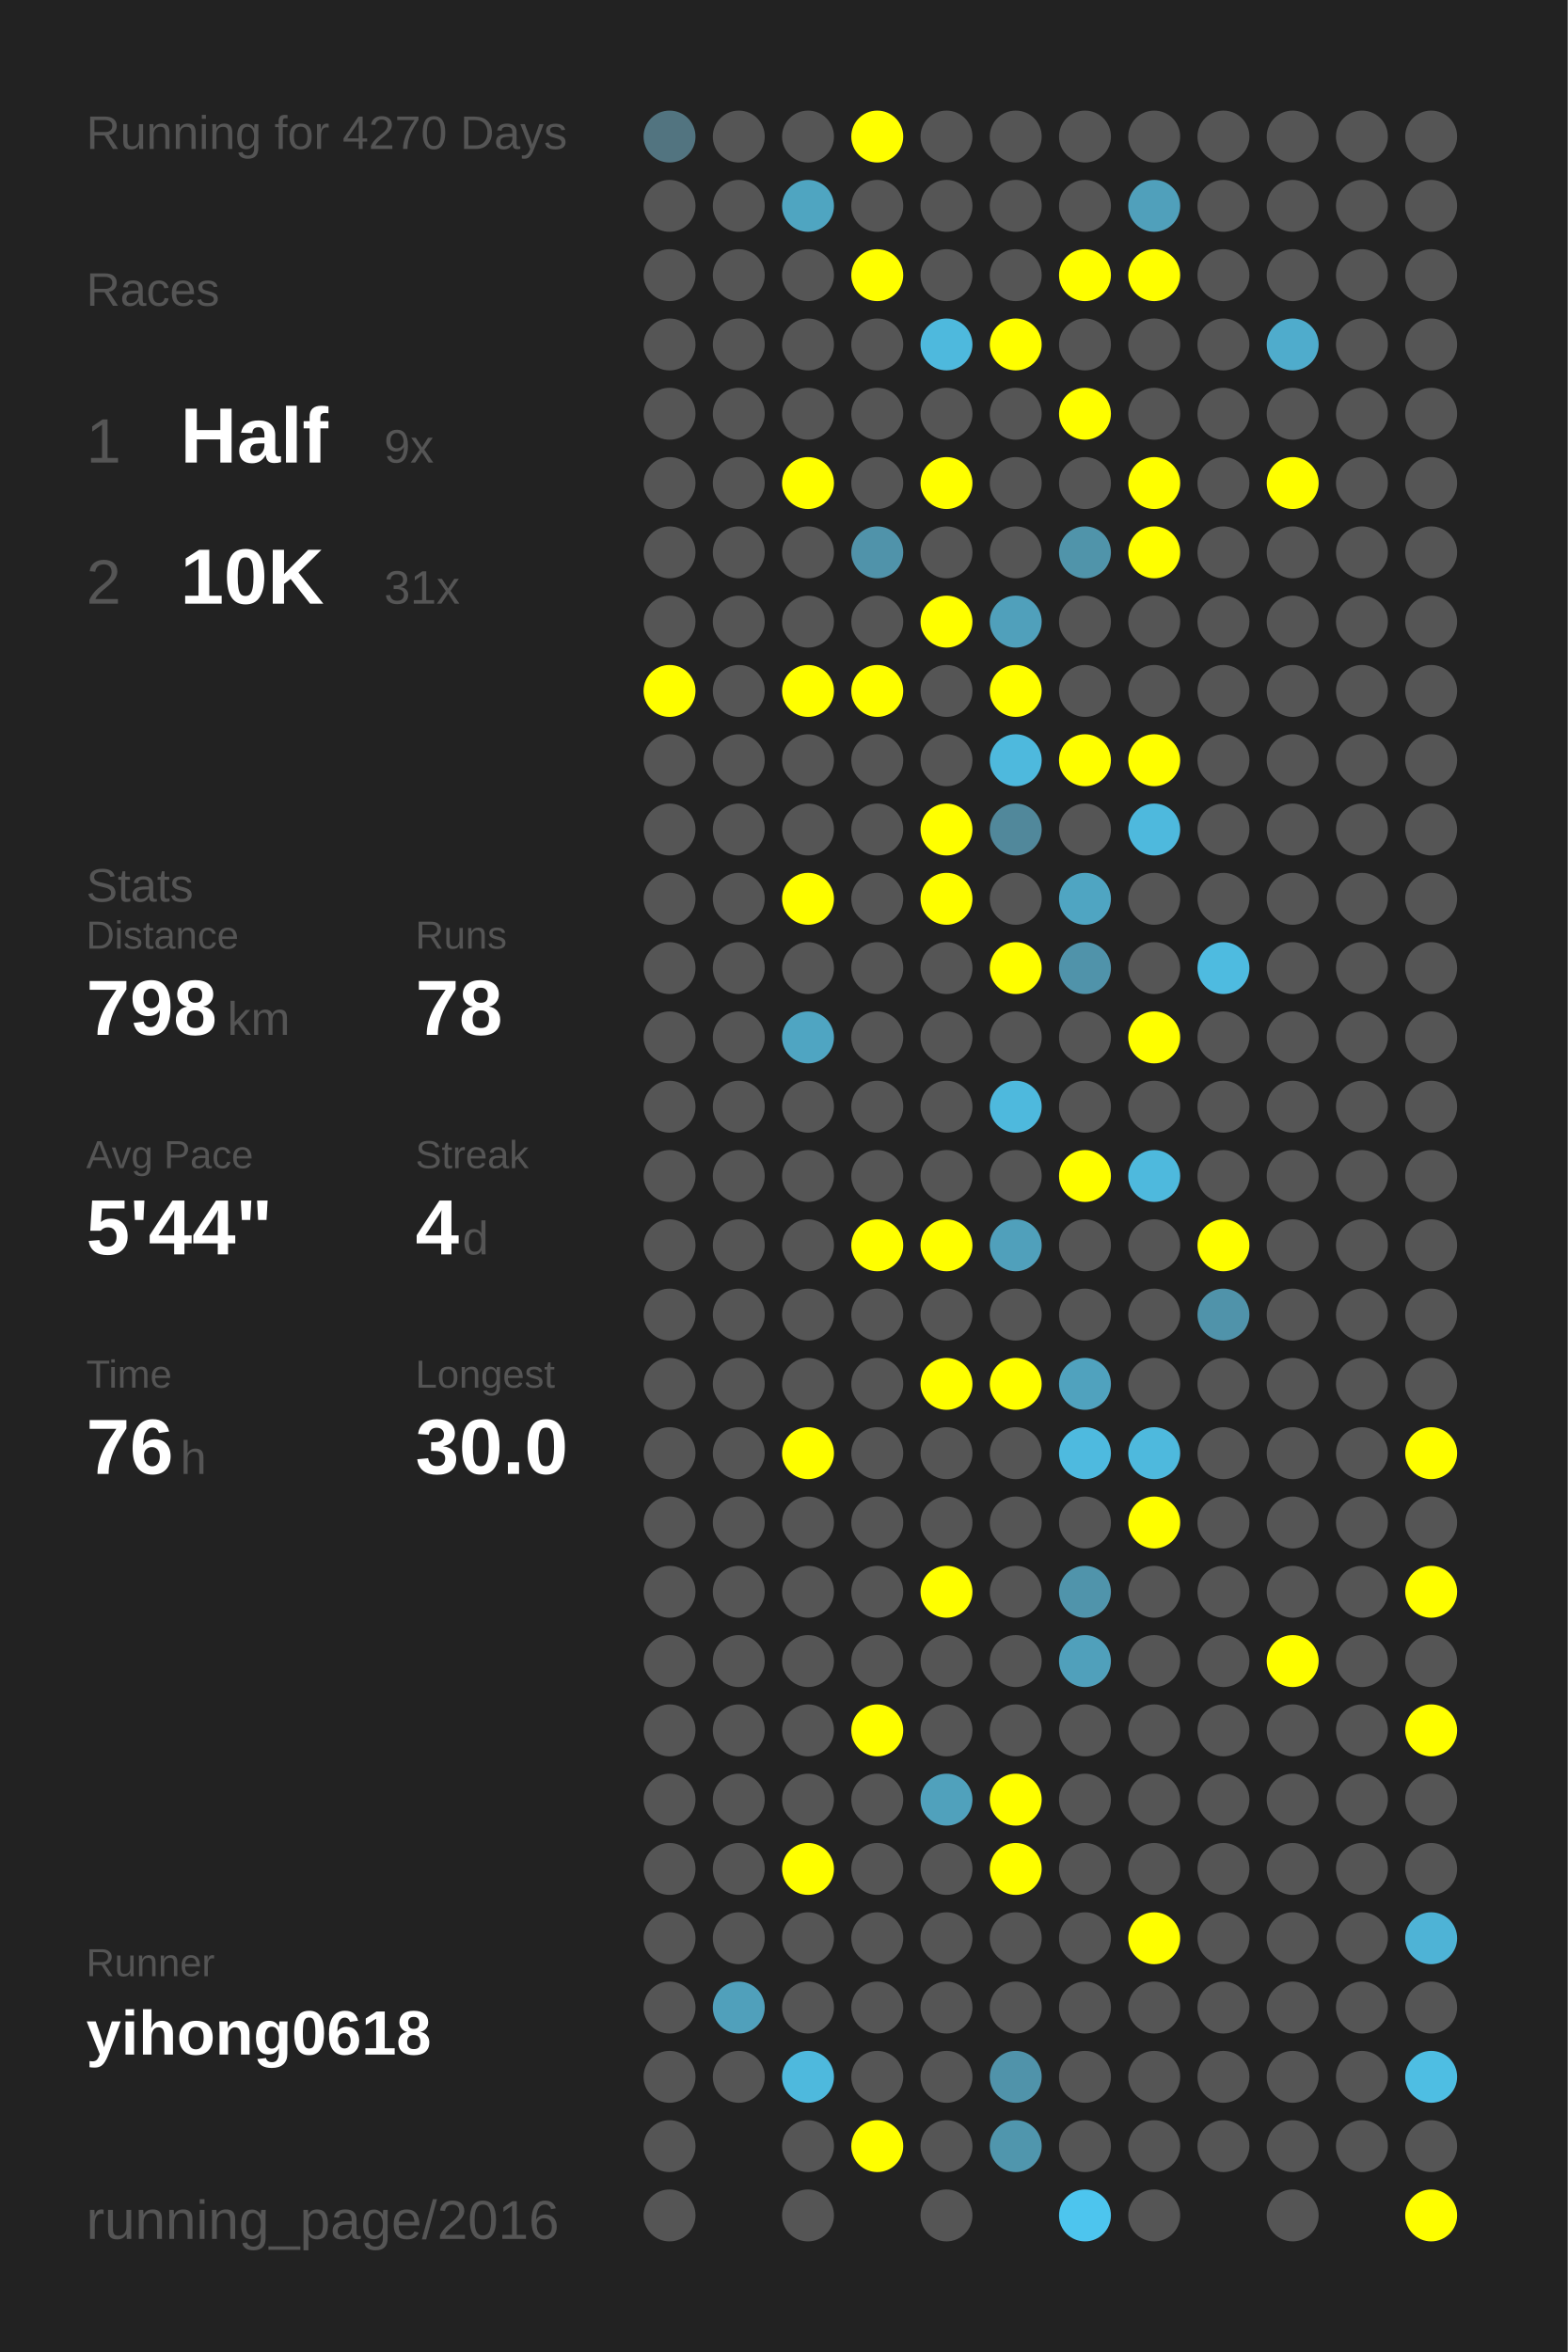
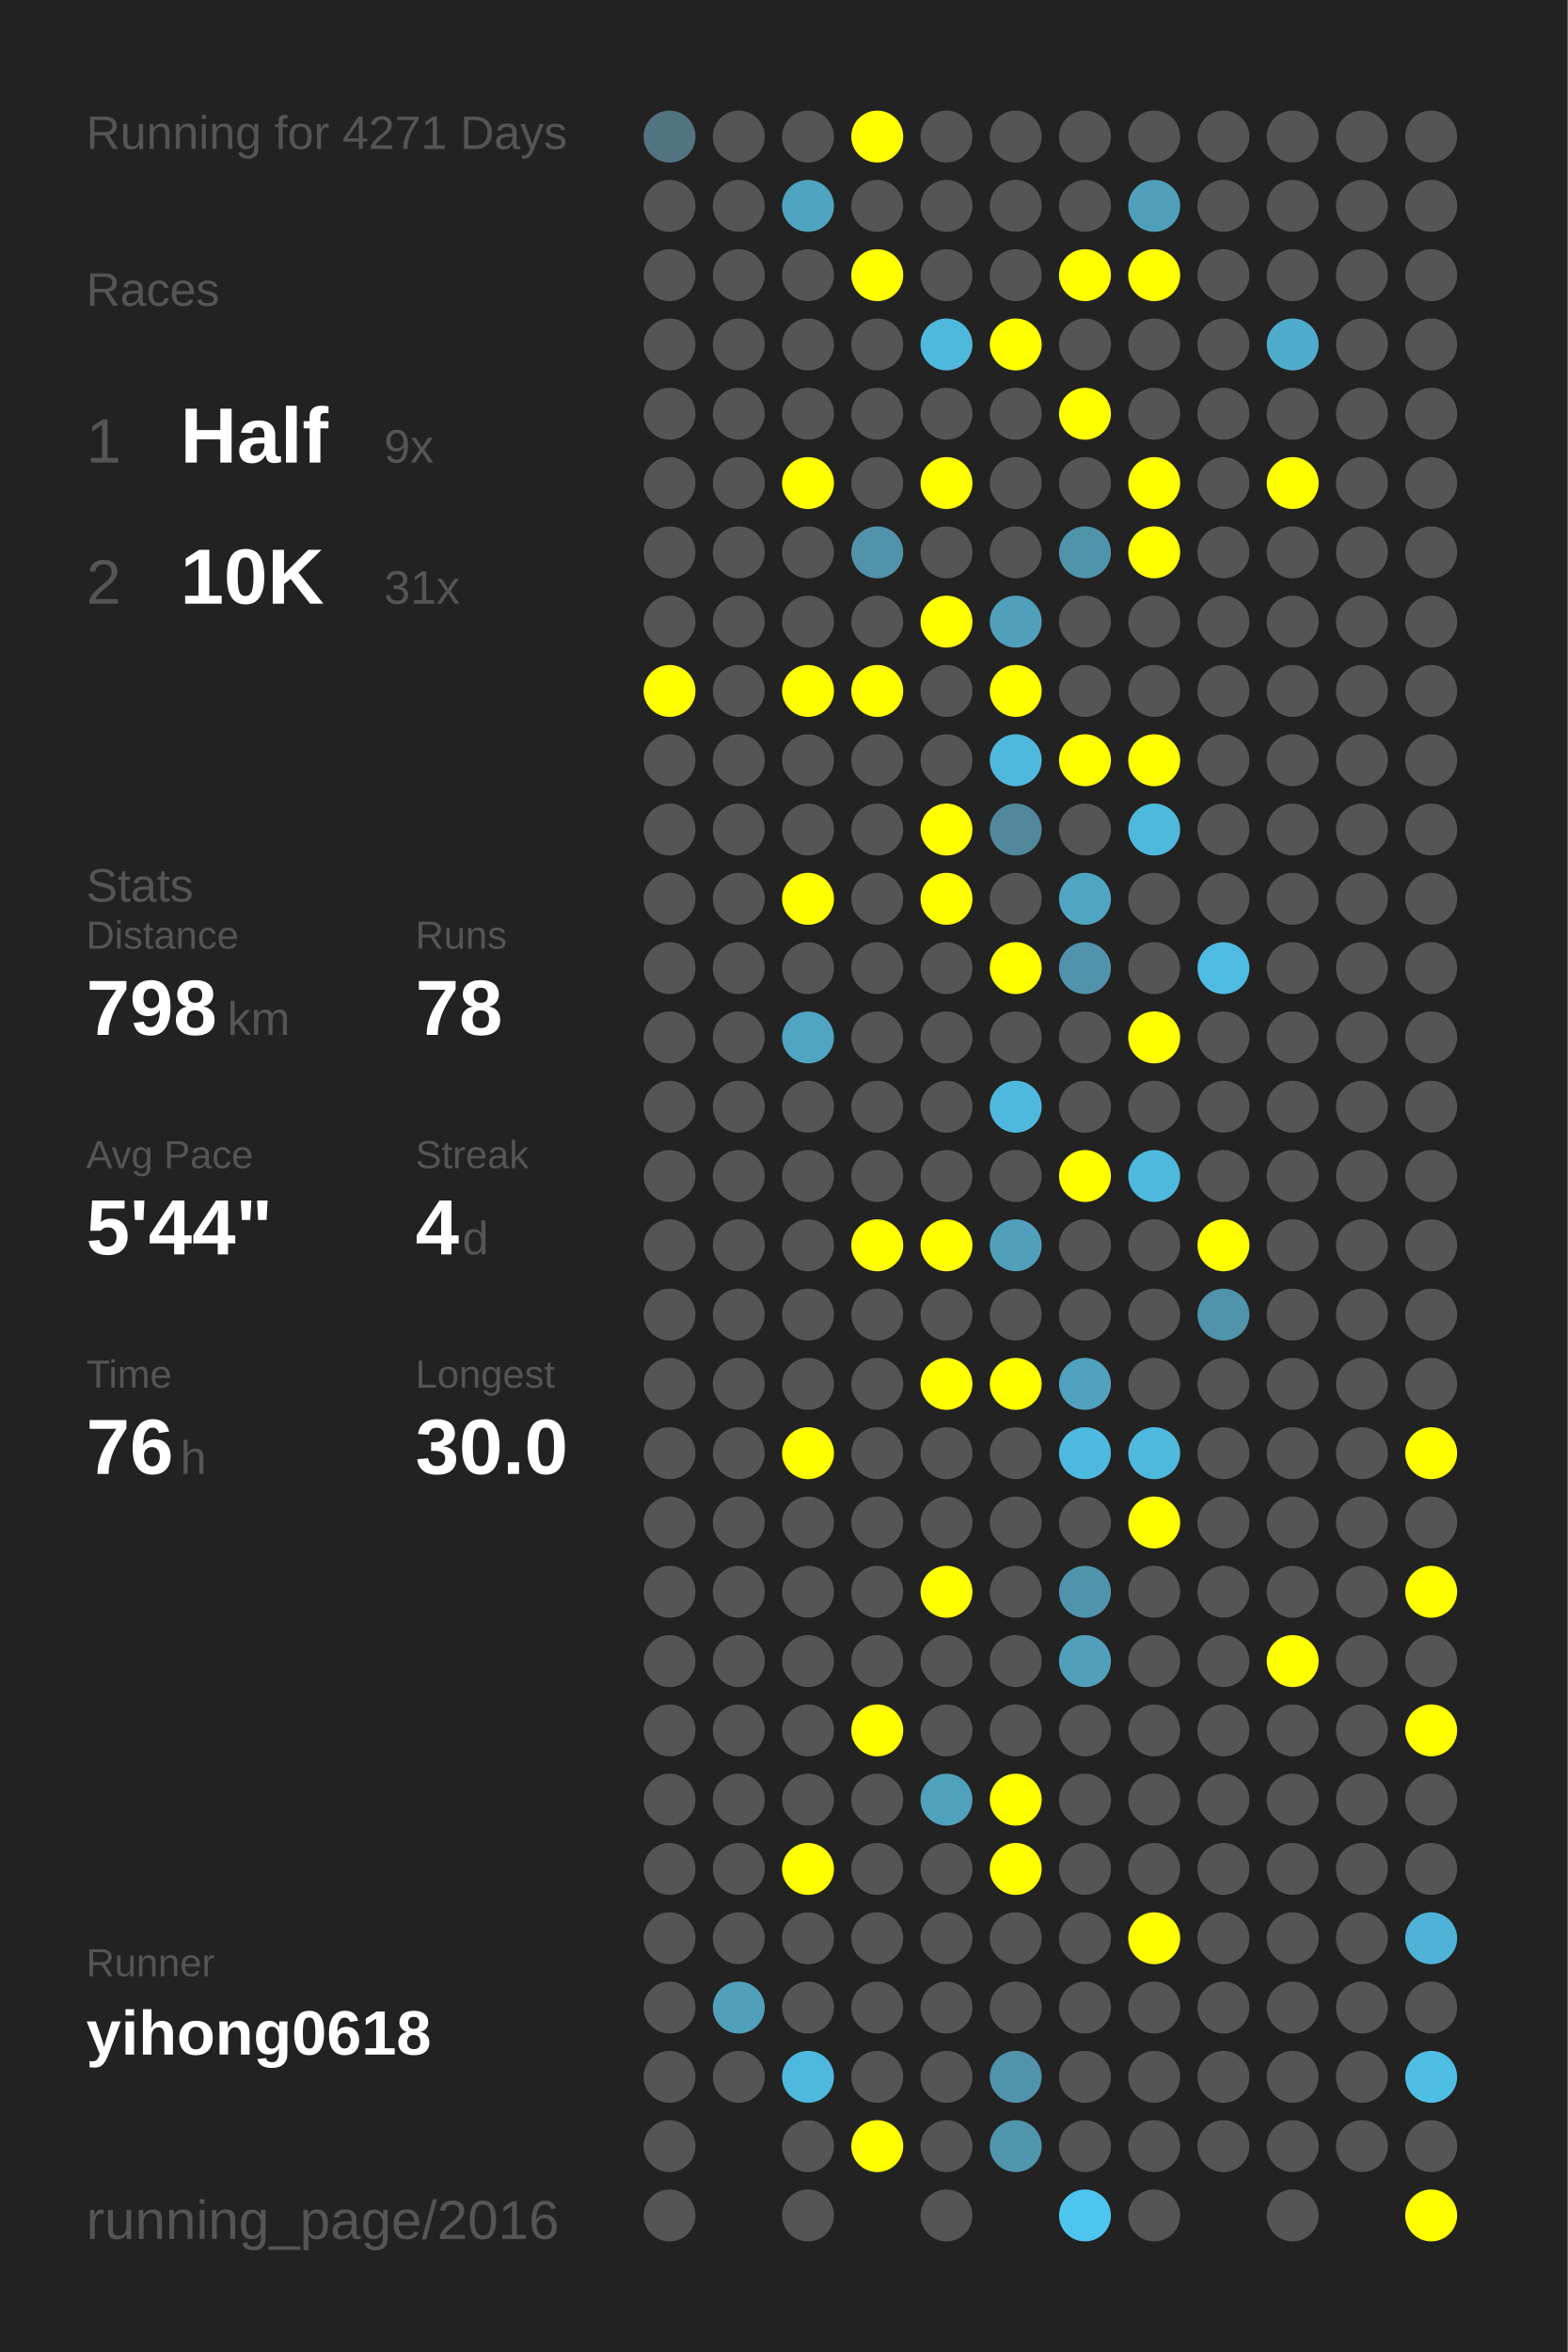
<svg xmlns="http://www.w3.org/2000/svg" baseProfile="full" height="300mm" version="1.1" viewBox="0,0,200,300" width="200mm">
  <defs />
  <rect fill="#222222" height="300" width="200" x="0" y="0" />
-   <text fill="#555555" style="font-size:6px; font-family:Arial;" x="11" y="19">Running for 4270 Days</text>
+   <text fill="#555555" style="font-size:6px; font-family:Arial;" x="11" y="19">Running for 4271 Days</text>
  <text fill="#555555" style="font-size:6px; font-family:Arial;" x="11" y="39">Races</text>
  <text fill="#555555" style="font-size:8px; font-family:Arial;" x="11" y="59">1</text>
  <text fill="#FFFFFF" style="font-size:10px; font-family:Arial; font-weight:bold;" x="23" y="59">Half</text>
  <text fill="#555555" style="font-size:6px; font-family:Arial;" x="49" y="59">9x</text>
  <text fill="#555555" style="font-size:8px; font-family:Arial;" x="11" y="77">2</text>
  <text fill="#FFFFFF" style="font-size:10px; font-family:Arial; font-weight:bold;" x="23" y="77">10K</text>
  <text fill="#555555" style="font-size:6px; font-family:Arial;" x="49" y="77">31x</text>
  <text fill="#555555" style="font-size:6px; font-family:Arial;" x="11" y="115">Stats</text>
  <text fill="#555555" style="font-size:5px; font-family:Arial;" x="11" y="121">Distance</text>
  <text fill="#FFFFFF" style="font-size:10px; font-family:Arial; font-weight:bold;" x="11" y="132">798</text>
  <text fill="#555555" style="font-size:6px; font-family:Arial;" x="29" y="132">km</text>
  <text fill="#555555" style="font-size:5px; font-family:Arial;" x="53" y="121">Runs</text>
  <text fill="#FFFFFF" style="font-size:10px; font-family:Arial; font-weight:bold;" x="53" y="132">78</text>
  <text fill="#555555" style="font-size:5px; font-family:Arial;" x="11" y="149">Avg Pace</text>
  <text fill="#FFFFFF" style="font-size:10px; font-family:Arial; font-weight:bold;" x="11" y="160">5'44"</text>
  <text fill="#555555" style="font-size:5px; font-family:Arial;" x="53" y="149">Streak</text>
  <text fill="#FFFFFF" style="font-size:10px; font-family:Arial; font-weight:bold;" x="53" y="160">4</text>
  <text fill="#555555" style="font-size:6px; font-family:Arial;" x="59" y="160">d</text>
  <text fill="#555555" style="font-size:5px; font-family:Arial;" x="11" y="177">Time</text>
  <text fill="#FFFFFF" style="font-size:10px; font-family:Arial; font-weight:bold;" x="11" y="188">76</text>
  <text fill="#555555" style="font-size:6px; font-family:Arial;" x="23" y="188">h</text>
  <text fill="#555555" style="font-size:5px; font-family:Arial;" x="53" y="177">Longest</text>
  <text fill="#FFFFFF" style="font-size:10px; font-family:Arial; font-weight:bold;" x="53" y="188">30.0</text>
  <text fill="#555555" style="font-size:5px; font-family:Arial;" x="11" y="252.065">Runner</text>
  <text fill="#FFFFFF" style="font-size:8px; font-family:Arial; font-weight:bold;" x="11" y="262.065">yihong0618</text>
  <text fill="#555555" style="font-size:7px; font-family:Arial;" x="11" y="285.581">running_page/2016</text>
  <circle cx="85.417" cy="17.419" fill="#527480" r="3.312" />
  <circle cx="85.417" cy="26.258" fill="#555555" r="3.312" />
  <circle cx="85.417" cy="35.097" fill="#555555" r="3.312" />
  <circle cx="85.417" cy="43.935" fill="#555555" r="3.312" />
  <circle cx="85.417" cy="52.774" fill="#555555" r="3.312" />
  <circle cx="85.417" cy="61.613" fill="#555555" r="3.312" />
  <circle cx="85.417" cy="70.452" fill="#555555" r="3.312" />
  <circle cx="85.417" cy="79.29" fill="#555555" r="3.312" />
  <circle cx="85.417" cy="88.129" fill="#FFFF00" r="3.312" />
  <circle cx="85.417" cy="96.968" fill="#555555" r="3.312" />
  <circle cx="85.417" cy="105.806" fill="#555555" r="3.312" />
  <circle cx="85.417" cy="114.645" fill="#555555" r="3.312" />
  <circle cx="85.417" cy="123.484" fill="#555555" r="3.312" />
  <circle cx="85.417" cy="132.323" fill="#555555" r="3.312" />
  <circle cx="85.417" cy="141.161" fill="#555555" r="3.312" />
  <circle cx="85.417" cy="150" fill="#555555" r="3.312" />
  <circle cx="85.417" cy="158.839" fill="#555555" r="3.312" />
  <circle cx="85.417" cy="167.677" fill="#555555" r="3.312" />
  <circle cx="85.417" cy="176.516" fill="#555555" r="3.312" />
  <circle cx="85.417" cy="185.355" fill="#555555" r="3.312" />
  <circle cx="85.417" cy="194.194" fill="#555555" r="3.312" />
  <circle cx="85.417" cy="203.032" fill="#555555" r="3.312" />
  <circle cx="85.417" cy="211.871" fill="#555555" r="3.312" />
  <circle cx="85.417" cy="220.71" fill="#555555" r="3.312" />
  <circle cx="85.417" cy="229.548" fill="#555555" r="3.312" />
  <circle cx="85.417" cy="238.387" fill="#555555" r="3.312" />
  <circle cx="85.417" cy="247.226" fill="#555555" r="3.312" />
  <circle cx="85.417" cy="256.065" fill="#555555" r="3.312" />
  <circle cx="85.417" cy="264.903" fill="#555555" r="3.312" />
  <circle cx="85.417" cy="273.742" fill="#555555" r="3.312" />
  <circle cx="85.417" cy="282.581" fill="#555555" r="3.312" />
  <circle cx="94.25" cy="17.419" fill="#555555" r="3.312" />
  <circle cx="94.25" cy="26.258" fill="#555555" r="3.312" />
  <circle cx="94.25" cy="35.097" fill="#555555" r="3.312" />
  <circle cx="94.25" cy="43.935" fill="#555555" r="3.312" />
  <circle cx="94.25" cy="52.774" fill="#555555" r="3.312" />
  <circle cx="94.25" cy="61.613" fill="#555555" r="3.312" />
  <circle cx="94.25" cy="70.452" fill="#555555" r="3.312" />
  <circle cx="94.25" cy="79.29" fill="#555555" r="3.312" />
  <circle cx="94.25" cy="88.129" fill="#555555" r="3.312" />
  <circle cx="94.25" cy="96.968" fill="#555555" r="3.312" />
  <circle cx="94.25" cy="105.806" fill="#555555" r="3.312" />
  <circle cx="94.25" cy="114.645" fill="#555555" r="3.312" />
  <circle cx="94.25" cy="123.484" fill="#555555" r="3.312" />
  <circle cx="94.25" cy="132.323" fill="#555555" r="3.312" />
  <circle cx="94.25" cy="141.161" fill="#555555" r="3.312" />
  <circle cx="94.25" cy="150" fill="#555555" r="3.312" />
  <circle cx="94.25" cy="158.839" fill="#555555" r="3.312" />
  <circle cx="94.25" cy="167.677" fill="#555555" r="3.312" />
  <circle cx="94.25" cy="176.516" fill="#555555" r="3.312" />
  <circle cx="94.25" cy="185.355" fill="#555555" r="3.312" />
  <circle cx="94.25" cy="194.194" fill="#555555" r="3.312" />
  <circle cx="94.25" cy="203.032" fill="#555555" r="3.312" />
  <circle cx="94.25" cy="211.871" fill="#555555" r="3.312" />
  <circle cx="94.25" cy="220.71" fill="#555555" r="3.312" />
  <circle cx="94.25" cy="229.548" fill="#555555" r="3.312" />
  <circle cx="94.25" cy="238.387" fill="#555555" r="3.312" />
  <circle cx="94.25" cy="247.226" fill="#555555" r="3.312" />
  <circle cx="94.25" cy="256.065" fill="#50a0bb" r="3.312" />
  <circle cx="94.25" cy="264.903" fill="#555555" r="3.312" />
  <circle cx="103.083" cy="17.419" fill="#555555" r="3.312" />
  <circle cx="103.083" cy="26.258" fill="#4fa5c1" r="3.312" />
  <circle cx="103.083" cy="35.097" fill="#555555" r="3.312" />
  <circle cx="103.083" cy="43.935" fill="#555555" r="3.312" />
  <circle cx="103.083" cy="52.774" fill="#555555" r="3.312" />
  <circle cx="103.083" cy="61.613" fill="#FFFF00" r="3.312" />
  <circle cx="103.083" cy="70.452" fill="#555555" r="3.312" />
  <circle cx="103.083" cy="79.29" fill="#555555" r="3.312" />
  <circle cx="103.083" cy="88.129" fill="#FFFF00" r="3.312" />
  <circle cx="103.083" cy="96.968" fill="#555555" r="3.312" />
  <circle cx="103.083" cy="105.806" fill="#555555" r="3.312" />
  <circle cx="103.083" cy="114.645" fill="#FFFF00" r="3.312" />
  <circle cx="103.083" cy="123.484" fill="#555555" r="3.312" />
  <circle cx="103.083" cy="132.323" fill="#4fa5c2" r="3.312" />
  <circle cx="103.083" cy="141.161" fill="#555555" r="3.312" />
  <circle cx="103.083" cy="150" fill="#555555" r="3.312" />
  <circle cx="103.083" cy="158.839" fill="#555555" r="3.312" />
  <circle cx="103.083" cy="167.677" fill="#555555" r="3.312" />
  <circle cx="103.083" cy="176.516" fill="#555555" r="3.312" />
  <circle cx="103.083" cy="185.355" fill="#FFFF00" r="3.312" />
  <circle cx="103.083" cy="194.194" fill="#555555" r="3.312" />
  <circle cx="103.083" cy="203.032" fill="#555555" r="3.312" />
  <circle cx="103.083" cy="211.871" fill="#555555" r="3.312" />
  <circle cx="103.083" cy="220.71" fill="#555555" r="3.312" />
  <circle cx="103.083" cy="229.548" fill="#555555" r="3.312" />
  <circle cx="103.083" cy="238.387" fill="#FFFF00" r="3.312" />
  <circle cx="103.083" cy="247.226" fill="#555555" r="3.312" />
  <circle cx="103.083" cy="256.065" fill="#555555" r="3.312" />
  <circle cx="103.083" cy="264.903" fill="#4eb9dd" r="3.312" />
  <circle cx="103.083" cy="273.742" fill="#555555" r="3.312" />
  <circle cx="103.083" cy="282.581" fill="#555555" r="3.312" />
  <circle cx="111.917" cy="17.419" fill="#FFFF00" r="3.312" />
  <circle cx="111.917" cy="26.258" fill="#555555" r="3.312" />
  <circle cx="111.917" cy="35.097" fill="#FFFF00" r="3.312" />
  <circle cx="111.917" cy="43.935" fill="#555555" r="3.312" />
  <circle cx="111.917" cy="52.774" fill="#555555" r="3.312" />
  <circle cx="111.917" cy="61.613" fill="#555555" r="3.312" />
  <circle cx="111.917" cy="70.452" fill="#5093aa" r="3.312" />
  <circle cx="111.917" cy="79.29" fill="#555555" r="3.312" />
  <circle cx="111.917" cy="88.129" fill="#FFFF00" r="3.312" />
  <circle cx="111.917" cy="96.968" fill="#555555" r="3.312" />
  <circle cx="111.917" cy="105.806" fill="#555555" r="3.312" />
  <circle cx="111.917" cy="114.645" fill="#555555" r="3.312" />
  <circle cx="111.917" cy="123.484" fill="#555555" r="3.312" />
  <circle cx="111.917" cy="132.323" fill="#555555" r="3.312" />
  <circle cx="111.917" cy="141.161" fill="#555555" r="3.312" />
  <circle cx="111.917" cy="150" fill="#555555" r="3.312" />
  <circle cx="111.917" cy="158.839" fill="#FFFF00" r="3.312" />
  <circle cx="111.917" cy="167.677" fill="#555555" r="3.312" />
  <circle cx="111.917" cy="176.516" fill="#555555" r="3.312" />
  <circle cx="111.917" cy="185.355" fill="#555555" r="3.312" />
  <circle cx="111.917" cy="194.194" fill="#555555" r="3.312" />
  <circle cx="111.917" cy="203.032" fill="#555555" r="3.312" />
  <circle cx="111.917" cy="211.871" fill="#555555" r="3.312" />
  <circle cx="111.917" cy="220.71" fill="#FFFF00" r="3.312" />
  <circle cx="111.917" cy="229.548" fill="#555555" r="3.312" />
  <circle cx="111.917" cy="238.387" fill="#555555" r="3.312" />
  <circle cx="111.917" cy="247.226" fill="#555555" r="3.312" />
  <circle cx="111.917" cy="256.065" fill="#555555" r="3.312" />
  <circle cx="111.917" cy="264.903" fill="#555555" r="3.312" />
  <circle cx="111.917" cy="273.742" fill="#FFFF00" r="3.312" />
  <circle cx="120.75" cy="17.419" fill="#555555" r="3.312" />
  <circle cx="120.75" cy="26.258" fill="#555555" r="3.312" />
  <circle cx="120.75" cy="35.097" fill="#555555" r="3.312" />
  <circle cx="120.75" cy="43.935" fill="#4eb9dd" r="3.312" />
  <circle cx="120.75" cy="52.774" fill="#555555" r="3.312" />
  <circle cx="120.75" cy="61.613" fill="#FFFF00" r="3.312" />
  <circle cx="120.75" cy="70.452" fill="#555555" r="3.312" />
  <circle cx="120.75" cy="79.29" fill="#FFFF00" r="3.312" />
  <circle cx="120.75" cy="88.129" fill="#555555" r="3.312" />
  <circle cx="120.75" cy="96.968" fill="#555555" r="3.312" />
  <circle cx="120.75" cy="105.806" fill="#FFFF00" r="3.312" />
  <circle cx="120.75" cy="114.645" fill="#FFFF00" r="3.312" />
  <circle cx="120.75" cy="123.484" fill="#555555" r="3.312" />
  <circle cx="120.75" cy="132.323" fill="#555555" r="3.312" />
  <circle cx="120.75" cy="141.161" fill="#555555" r="3.312" />
  <circle cx="120.75" cy="150" fill="#555555" r="3.312" />
  <circle cx="120.75" cy="158.839" fill="#FFFF00" r="3.312" />
  <circle cx="120.75" cy="167.677" fill="#555555" r="3.312" />
  <circle cx="120.75" cy="176.516" fill="#FFFF00" r="3.312" />
  <circle cx="120.75" cy="185.355" fill="#555555" r="3.312" />
  <circle cx="120.75" cy="194.194" fill="#555555" r="3.312" />
  <circle cx="120.75" cy="203.032" fill="#FFFF00" r="3.312" />
  <circle cx="120.75" cy="211.871" fill="#555555" r="3.312" />
  <circle cx="120.75" cy="220.71" fill="#555555" r="3.312" />
  <circle cx="120.75" cy="229.548" fill="#50a1bc" r="3.312" />
  <circle cx="120.75" cy="238.387" fill="#555555" r="3.312" />
  <circle cx="120.75" cy="247.226" fill="#555555" r="3.312" />
  <circle cx="120.75" cy="256.065" fill="#555555" r="3.312" />
  <circle cx="120.75" cy="264.903" fill="#555555" r="3.312" />
  <circle cx="120.75" cy="273.742" fill="#555555" r="3.312" />
  <circle cx="120.75" cy="282.581" fill="#555555" r="3.312" />
  <circle cx="129.583" cy="17.419" fill="#555555" r="3.312" />
  <circle cx="129.583" cy="26.258" fill="#555555" r="3.312" />
  <circle cx="129.583" cy="35.097" fill="#555555" r="3.312" />
  <circle cx="129.583" cy="43.935" fill="#FFFF00" r="3.312" />
  <circle cx="129.583" cy="52.774" fill="#555555" r="3.312" />
  <circle cx="129.583" cy="61.613" fill="#555555" r="3.312" />
  <circle cx="129.583" cy="70.452" fill="#555555" r="3.312" />
  <circle cx="129.583" cy="79.29" fill="#50a0bb" r="3.312" />
  <circle cx="129.583" cy="88.129" fill="#FFFF00" r="3.312" />
  <circle cx="129.583" cy="96.968" fill="#4eb9dd" r="3.312" />
  <circle cx="129.583" cy="105.806" fill="#51889b" r="3.312" />
  <circle cx="129.583" cy="114.645" fill="#555555" r="3.312" />
  <circle cx="129.583" cy="123.484" fill="#FFFF00" r="3.312" />
  <circle cx="129.583" cy="132.323" fill="#555555" r="3.312" />
  <circle cx="129.583" cy="141.161" fill="#4eb9dd" r="3.312" />
  <circle cx="129.583" cy="150" fill="#555555" r="3.312" />
  <circle cx="129.583" cy="158.839" fill="#50a0bb" r="3.312" />
  <circle cx="129.583" cy="167.677" fill="#555555" r="3.312" />
  <circle cx="129.583" cy="176.516" fill="#FFFF00" r="3.312" />
  <circle cx="129.583" cy="185.355" fill="#555555" r="3.312" />
  <circle cx="129.583" cy="194.194" fill="#555555" r="3.312" />
  <circle cx="129.583" cy="203.032" fill="#555555" r="3.312" />
  <circle cx="129.583" cy="211.871" fill="#555555" r="3.312" />
  <circle cx="129.583" cy="220.71" fill="#555555" r="3.312" />
  <circle cx="129.583" cy="229.548" fill="#FFFF00" r="3.312" />
  <circle cx="129.583" cy="238.387" fill="#FFFF00" r="3.312" />
  <circle cx="129.583" cy="247.226" fill="#555555" r="3.312" />
  <circle cx="129.583" cy="256.065" fill="#555555" r="3.312" />
  <circle cx="129.583" cy="264.903" fill="#5093aa" r="3.312" />
  <circle cx="129.583" cy="273.742" fill="#5096ad" r="3.312" />
  <circle cx="138.417" cy="17.419" fill="#555555" r="3.312" />
  <circle cx="138.417" cy="26.258" fill="#555555" r="3.312" />
  <circle cx="138.417" cy="35.097" fill="#FFFF00" r="3.312" />
  <circle cx="138.417" cy="43.935" fill="#555555" r="3.312" />
  <circle cx="138.417" cy="52.774" fill="#FFFF00" r="3.312" />
  <circle cx="138.417" cy="61.613" fill="#555555" r="3.312" />
  <circle cx="138.417" cy="70.452" fill="#5094aa" r="3.312" />
  <circle cx="138.417" cy="79.29" fill="#555555" r="3.312" />
  <circle cx="138.417" cy="88.129" fill="#555555" r="3.312" />
  <circle cx="138.417" cy="96.968" fill="#FFFF00" r="3.312" />
  <circle cx="138.417" cy="105.806" fill="#555555" r="3.312" />
  <circle cx="138.417" cy="114.645" fill="#4fa5c2" r="3.312" />
  <circle cx="138.417" cy="123.484" fill="#5093aa" r="3.312" />
  <circle cx="138.417" cy="132.323" fill="#555555" r="3.312" />
  <circle cx="138.417" cy="141.161" fill="#555555" r="3.312" />
  <circle cx="138.417" cy="150" fill="#FFFF00" r="3.312" />
  <circle cx="138.417" cy="158.839" fill="#555555" r="3.312" />
  <circle cx="138.417" cy="167.677" fill="#555555" r="3.312" />
  <circle cx="138.417" cy="176.516" fill="#50a2be" r="3.312" />
  <circle cx="138.417" cy="185.355" fill="#4ebadf" r="3.312" />
  <circle cx="138.417" cy="194.194" fill="#555555" r="3.312" />
  <circle cx="138.417" cy="203.032" fill="#5094ab" r="3.312" />
  <circle cx="138.417" cy="211.871" fill="#50a0bb" r="3.312" />
  <circle cx="138.417" cy="220.71" fill="#555555" r="3.312" />
  <circle cx="138.417" cy="229.548" fill="#555555" r="3.312" />
  <circle cx="138.417" cy="238.387" fill="#555555" r="3.312" />
  <circle cx="138.417" cy="247.226" fill="#555555" r="3.312" />
  <circle cx="138.417" cy="256.065" fill="#555555" r="3.312" />
  <circle cx="138.417" cy="264.903" fill="#555555" r="3.312" />
  <circle cx="138.417" cy="273.742" fill="#555555" r="3.312" />
  <circle cx="138.417" cy="282.581" fill="#4dc5ee" r="3.312" />
  <circle cx="147.25" cy="17.419" fill="#555555" r="3.312" />
  <circle cx="147.25" cy="26.258" fill="#50a0bb" r="3.312" />
  <circle cx="147.25" cy="35.097" fill="#FFFF00" r="3.312" />
  <circle cx="147.25" cy="43.935" fill="#555555" r="3.312" />
  <circle cx="147.25" cy="52.774" fill="#555555" r="3.312" />
  <circle cx="147.25" cy="61.613" fill="#FFFF00" r="3.312" />
  <circle cx="147.25" cy="70.452" fill="#FFFF00" r="3.312" />
  <circle cx="147.25" cy="79.29" fill="#555555" r="3.312" />
  <circle cx="147.25" cy="88.129" fill="#555555" r="3.312" />
  <circle cx="147.25" cy="96.968" fill="#FFFF00" r="3.312" />
  <circle cx="147.25" cy="105.806" fill="#4eb9dd" r="3.312" />
  <circle cx="147.25" cy="114.645" fill="#555555" r="3.312" />
  <circle cx="147.25" cy="123.484" fill="#555555" r="3.312" />
  <circle cx="147.25" cy="132.323" fill="#FFFF00" r="3.312" />
  <circle cx="147.25" cy="141.161" fill="#555555" r="3.312" />
  <circle cx="147.25" cy="150" fill="#4eb9dd" r="3.312" />
  <circle cx="147.25" cy="158.839" fill="#555555" r="3.312" />
  <circle cx="147.25" cy="167.677" fill="#555555" r="3.312" />
  <circle cx="147.25" cy="176.516" fill="#555555" r="3.312" />
  <circle cx="147.25" cy="185.355" fill="#4eb9dd" r="3.312" />
  <circle cx="147.25" cy="194.194" fill="#FFFF00" r="3.312" />
  <circle cx="147.25" cy="203.032" fill="#555555" r="3.312" />
  <circle cx="147.25" cy="211.871" fill="#555555" r="3.312" />
  <circle cx="147.25" cy="220.71" fill="#555555" r="3.312" />
  <circle cx="147.25" cy="229.548" fill="#555555" r="3.312" />
  <circle cx="147.25" cy="238.387" fill="#555555" r="3.312" />
  <circle cx="147.25" cy="247.226" fill="#FFFF00" r="3.312" />
  <circle cx="147.25" cy="256.065" fill="#555555" r="3.312" />
  <circle cx="147.25" cy="264.903" fill="#555555" r="3.312" />
  <circle cx="147.25" cy="273.742" fill="#555555" r="3.312" />
  <circle cx="147.25" cy="282.581" fill="#555555" r="3.312" />
  <circle cx="156.083" cy="17.419" fill="#555555" r="3.312" />
  <circle cx="156.083" cy="26.258" fill="#555555" r="3.312" />
  <circle cx="156.083" cy="35.097" fill="#555555" r="3.312" />
  <circle cx="156.083" cy="43.935" fill="#555555" r="3.312" />
  <circle cx="156.083" cy="52.774" fill="#555555" r="3.312" />
  <circle cx="156.083" cy="61.613" fill="#555555" r="3.312" />
  <circle cx="156.083" cy="70.452" fill="#555555" r="3.312" />
  <circle cx="156.083" cy="79.29" fill="#555555" r="3.312" />
  <circle cx="156.083" cy="88.129" fill="#555555" r="3.312" />
  <circle cx="156.083" cy="96.968" fill="#555555" r="3.312" />
  <circle cx="156.083" cy="105.806" fill="#555555" r="3.312" />
  <circle cx="156.083" cy="114.645" fill="#555555" r="3.312" />
  <circle cx="156.083" cy="123.484" fill="#4ebbe0" r="3.312" />
  <circle cx="156.083" cy="132.323" fill="#555555" r="3.312" />
  <circle cx="156.083" cy="141.161" fill="#555555" r="3.312" />
  <circle cx="156.083" cy="150" fill="#555555" r="3.312" />
  <circle cx="156.083" cy="158.839" fill="#FFFF00" r="3.312" />
  <circle cx="156.083" cy="167.677" fill="#5093aa" r="3.312" />
  <circle cx="156.083" cy="176.516" fill="#555555" r="3.312" />
  <circle cx="156.083" cy="185.355" fill="#555555" r="3.312" />
  <circle cx="156.083" cy="194.194" fill="#555555" r="3.312" />
  <circle cx="156.083" cy="203.032" fill="#555555" r="3.312" />
  <circle cx="156.083" cy="211.871" fill="#555555" r="3.312" />
  <circle cx="156.083" cy="220.71" fill="#555555" r="3.312" />
  <circle cx="156.083" cy="229.548" fill="#555555" r="3.312" />
  <circle cx="156.083" cy="238.387" fill="#555555" r="3.312" />
  <circle cx="156.083" cy="247.226" fill="#555555" r="3.312" />
  <circle cx="156.083" cy="256.065" fill="#555555" r="3.312" />
  <circle cx="156.083" cy="264.903" fill="#555555" r="3.312" />
  <circle cx="156.083" cy="273.742" fill="#555555" r="3.312" />
  <circle cx="164.917" cy="17.419" fill="#555555" r="3.312" />
  <circle cx="164.917" cy="26.258" fill="#555555" r="3.312" />
  <circle cx="164.917" cy="35.097" fill="#555555" r="3.312" />
  <circle cx="164.917" cy="43.935" fill="#4faccc" r="3.312" />
  <circle cx="164.917" cy="52.774" fill="#555555" r="3.312" />
  <circle cx="164.917" cy="61.613" fill="#FFFF00" r="3.312" />
  <circle cx="164.917" cy="70.452" fill="#555555" r="3.312" />
  <circle cx="164.917" cy="79.29" fill="#555555" r="3.312" />
  <circle cx="164.917" cy="88.129" fill="#555555" r="3.312" />
  <circle cx="164.917" cy="96.968" fill="#555555" r="3.312" />
  <circle cx="164.917" cy="105.806" fill="#555555" r="3.312" />
  <circle cx="164.917" cy="114.645" fill="#555555" r="3.312" />
  <circle cx="164.917" cy="123.484" fill="#555555" r="3.312" />
  <circle cx="164.917" cy="132.323" fill="#555555" r="3.312" />
  <circle cx="164.917" cy="141.161" fill="#555555" r="3.312" />
  <circle cx="164.917" cy="150" fill="#555555" r="3.312" />
  <circle cx="164.917" cy="158.839" fill="#555555" r="3.312" />
  <circle cx="164.917" cy="167.677" fill="#555555" r="3.312" />
  <circle cx="164.917" cy="176.516" fill="#555555" r="3.312" />
  <circle cx="164.917" cy="185.355" fill="#555555" r="3.312" />
  <circle cx="164.917" cy="194.194" fill="#555555" r="3.312" />
  <circle cx="164.917" cy="203.032" fill="#555555" r="3.312" />
  <circle cx="164.917" cy="211.871" fill="#FFFF00" r="3.312" />
  <circle cx="164.917" cy="220.71" fill="#555555" r="3.312" />
  <circle cx="164.917" cy="229.548" fill="#555555" r="3.312" />
  <circle cx="164.917" cy="238.387" fill="#555555" r="3.312" />
  <circle cx="164.917" cy="247.226" fill="#555555" r="3.312" />
  <circle cx="164.917" cy="256.065" fill="#555555" r="3.312" />
  <circle cx="164.917" cy="264.903" fill="#555555" r="3.312" />
  <circle cx="164.917" cy="273.742" fill="#555555" r="3.312" />
  <circle cx="164.917" cy="282.581" fill="#555555" r="3.312" />
  <circle cx="173.75" cy="17.419" fill="#555555" r="3.312" />
  <circle cx="173.75" cy="26.258" fill="#555555" r="3.312" />
  <circle cx="173.75" cy="35.097" fill="#555555" r="3.312" />
  <circle cx="173.75" cy="43.935" fill="#555555" r="3.312" />
  <circle cx="173.75" cy="52.774" fill="#555555" r="3.312" />
  <circle cx="173.75" cy="61.613" fill="#555555" r="3.312" />
  <circle cx="173.75" cy="70.452" fill="#555555" r="3.312" />
  <circle cx="173.75" cy="79.29" fill="#555555" r="3.312" />
  <circle cx="173.75" cy="88.129" fill="#555555" r="3.312" />
  <circle cx="173.75" cy="96.968" fill="#555555" r="3.312" />
  <circle cx="173.75" cy="105.806" fill="#555555" r="3.312" />
  <circle cx="173.75" cy="114.645" fill="#555555" r="3.312" />
  <circle cx="173.75" cy="123.484" fill="#555555" r="3.312" />
  <circle cx="173.75" cy="132.323" fill="#555555" r="3.312" />
  <circle cx="173.75" cy="141.161" fill="#555555" r="3.312" />
  <circle cx="173.75" cy="150" fill="#555555" r="3.312" />
  <circle cx="173.75" cy="158.839" fill="#555555" r="3.312" />
  <circle cx="173.75" cy="167.677" fill="#555555" r="3.312" />
  <circle cx="173.75" cy="176.516" fill="#555555" r="3.312" />
  <circle cx="173.75" cy="185.355" fill="#555555" r="3.312" />
  <circle cx="173.75" cy="194.194" fill="#555555" r="3.312" />
  <circle cx="173.75" cy="203.032" fill="#555555" r="3.312" />
  <circle cx="173.75" cy="211.871" fill="#555555" r="3.312" />
  <circle cx="173.75" cy="220.71" fill="#555555" r="3.312" />
  <circle cx="173.75" cy="229.548" fill="#555555" r="3.312" />
  <circle cx="173.75" cy="238.387" fill="#555555" r="3.312" />
  <circle cx="173.75" cy="247.226" fill="#555555" r="3.312" />
  <circle cx="173.75" cy="256.065" fill="#555555" r="3.312" />
  <circle cx="173.75" cy="264.903" fill="#555555" r="3.312" />
  <circle cx="173.75" cy="273.742" fill="#555555" r="3.312" />
  <circle cx="182.583" cy="17.419" fill="#555555" r="3.312" />
  <circle cx="182.583" cy="26.258" fill="#555555" r="3.312" />
  <circle cx="182.583" cy="35.097" fill="#555555" r="3.312" />
  <circle cx="182.583" cy="43.935" fill="#555555" r="3.312" />
  <circle cx="182.583" cy="52.774" fill="#555555" r="3.312" />
  <circle cx="182.583" cy="61.613" fill="#555555" r="3.312" />
  <circle cx="182.583" cy="70.452" fill="#555555" r="3.312" />
  <circle cx="182.583" cy="79.29" fill="#555555" r="3.312" />
  <circle cx="182.583" cy="88.129" fill="#555555" r="3.312" />
  <circle cx="182.583" cy="96.968" fill="#555555" r="3.312" />
  <circle cx="182.583" cy="105.806" fill="#555555" r="3.312" />
  <circle cx="182.583" cy="114.645" fill="#555555" r="3.312" />
  <circle cx="182.583" cy="123.484" fill="#555555" r="3.312" />
  <circle cx="182.583" cy="132.323" fill="#555555" r="3.312" />
  <circle cx="182.583" cy="141.161" fill="#555555" r="3.312" />
  <circle cx="182.583" cy="150" fill="#555555" r="3.312" />
  <circle cx="182.583" cy="158.839" fill="#555555" r="3.312" />
  <circle cx="182.583" cy="167.677" fill="#555555" r="3.312" />
  <circle cx="182.583" cy="176.516" fill="#555555" r="3.312" />
  <circle cx="182.583" cy="185.355" fill="#FFFF00" r="3.312" />
  <circle cx="182.583" cy="194.194" fill="#555555" r="3.312" />
  <circle cx="182.583" cy="203.032" fill="#FFFF00" r="3.312" />
  <circle cx="182.583" cy="211.871" fill="#555555" r="3.312" />
  <circle cx="182.583" cy="220.71" fill="#FFFF00" r="3.312" />
  <circle cx="182.583" cy="229.548" fill="#555555" r="3.312" />
  <circle cx="182.583" cy="238.387" fill="#555555" r="3.312" />
  <circle cx="182.583" cy="247.226" fill="#4eb3d6" r="3.312" />
  <circle cx="182.583" cy="256.065" fill="#555555" r="3.312" />
  <circle cx="182.583" cy="264.903" fill="#4ebee3" r="3.312" />
  <circle cx="182.583" cy="273.742" fill="#555555" r="3.312" />
  <circle cx="182.583" cy="282.581" fill="#FFFF00" r="3.312" />
</svg>
